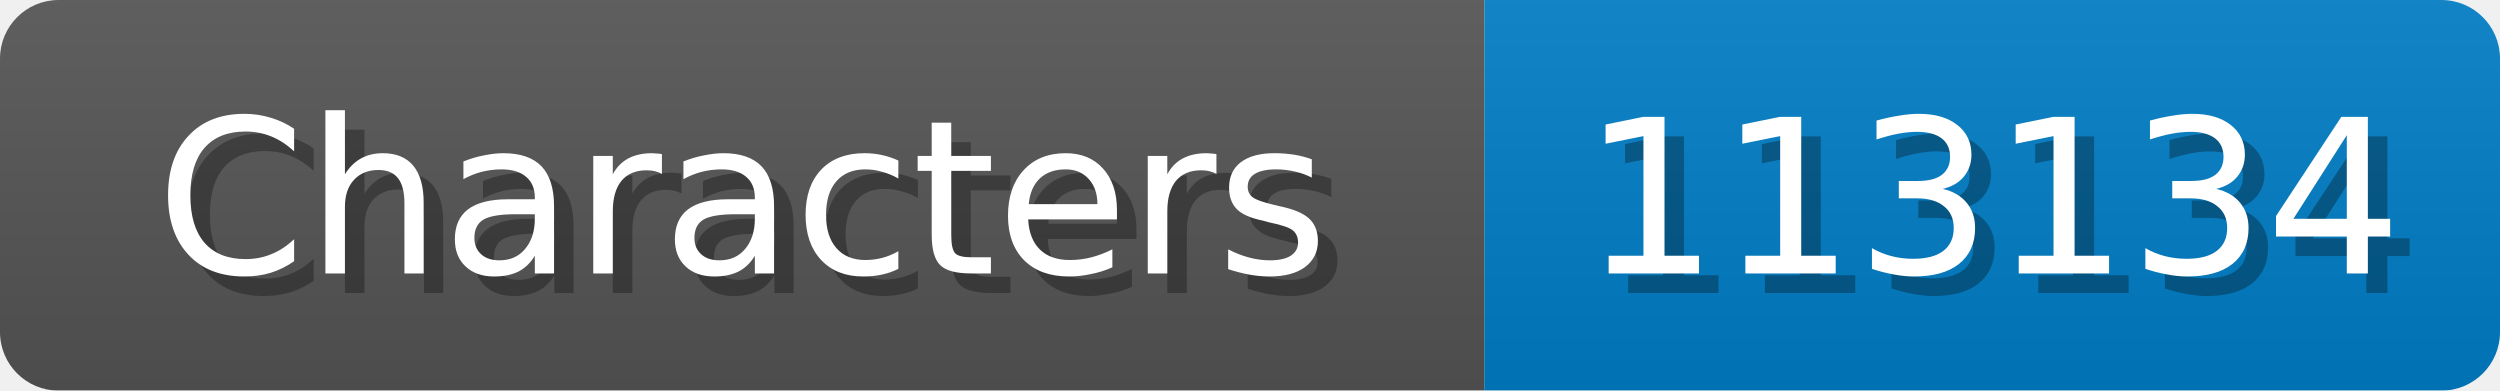
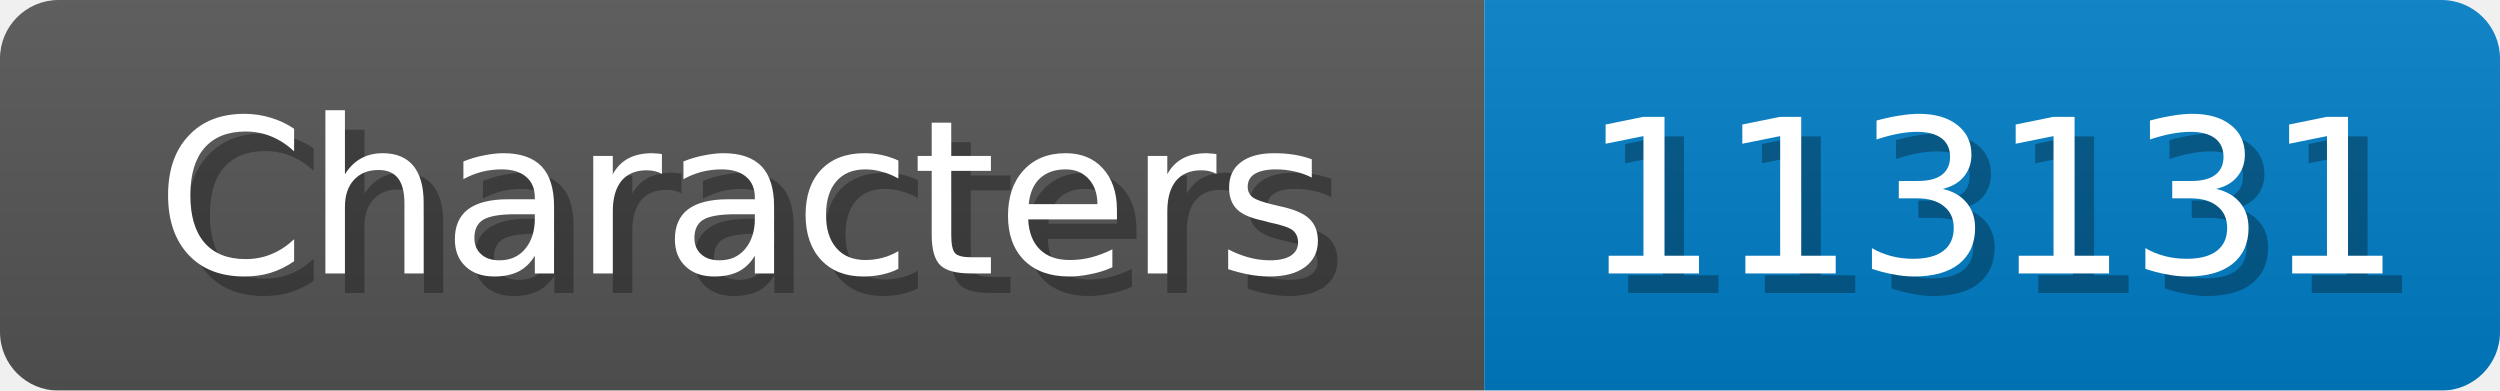
<svg xmlns="http://www.w3.org/2000/svg" width="128" height="20">
  <linearGradient id="b" x2="0" y2="100%">
    <stop offset="0" stop-color="#bbb" stop-opacity=".1" />
    <stop offset="1" stop-opacity=".1" />
  </linearGradient>
  <mask id="anybadge_1">
    <rect width="128" height="20" rx="3" fill="#fff" />
  </mask>
  <g mask="url(#anybadge_1)">
    <path fill="#555" d="M0 0h76v20H0z" />
    <path fill="#007ec6" d="M76 0h52v20H76z" />
    <path fill="url(#b)" d="M0 0h128v20H0z" />
  </g>
  <g fill="#fff" text-anchor="middle" font-family="DejaVu Sans,Verdana,Geneva,sans-serif" font-size="11">
    <text x="39.0" y="15" fill="#010101" fill-opacity=".3">Characters</text>
    <text x="38.0" y="14">Characters</text>
  </g>
  <g fill="#fff" text-anchor="middle" font-family="DejaVu Sans,Verdana,Geneva,sans-serif" font-size="11">
-     <text x="103.0" y="15" fill="#010101" fill-opacity=".3">113134</text>
-     <text x="102.0" y="14">113134</text>
+     <text x="103.0" y="15" fill="#010101" fill-opacity=".3">113131</text>
+     <text x="102.0" y="14">113131</text>
  </g>
</svg>
